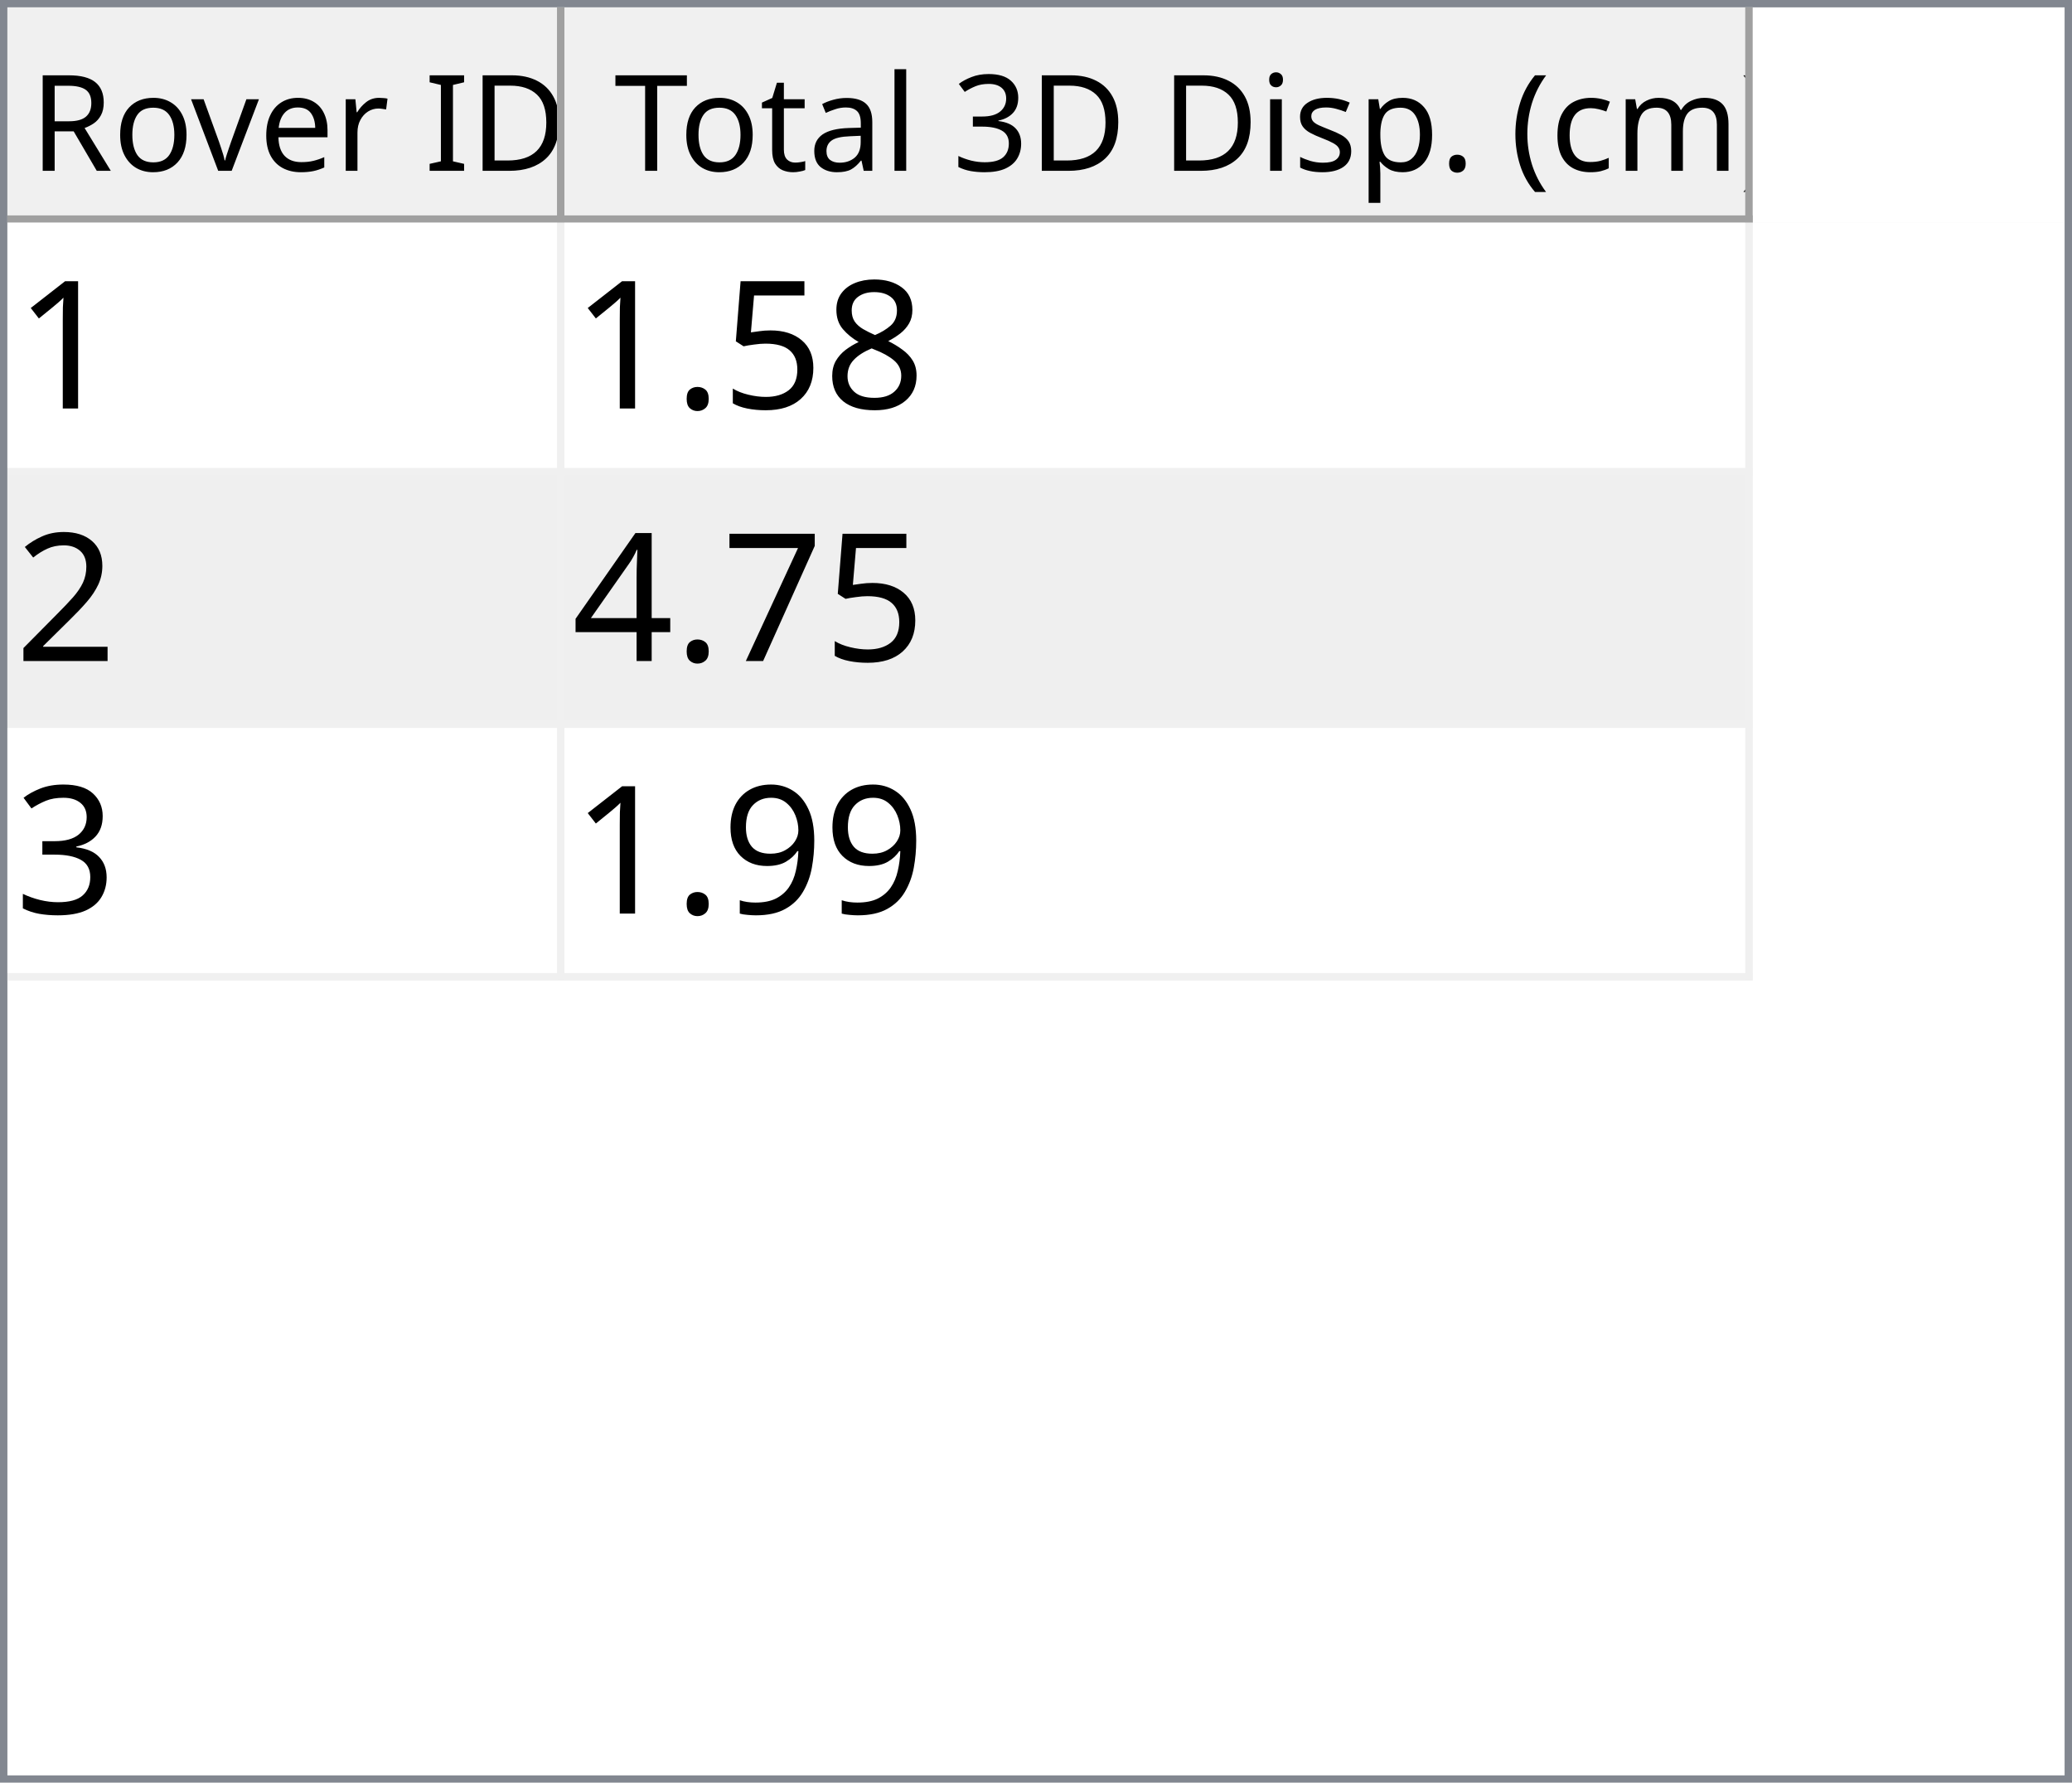
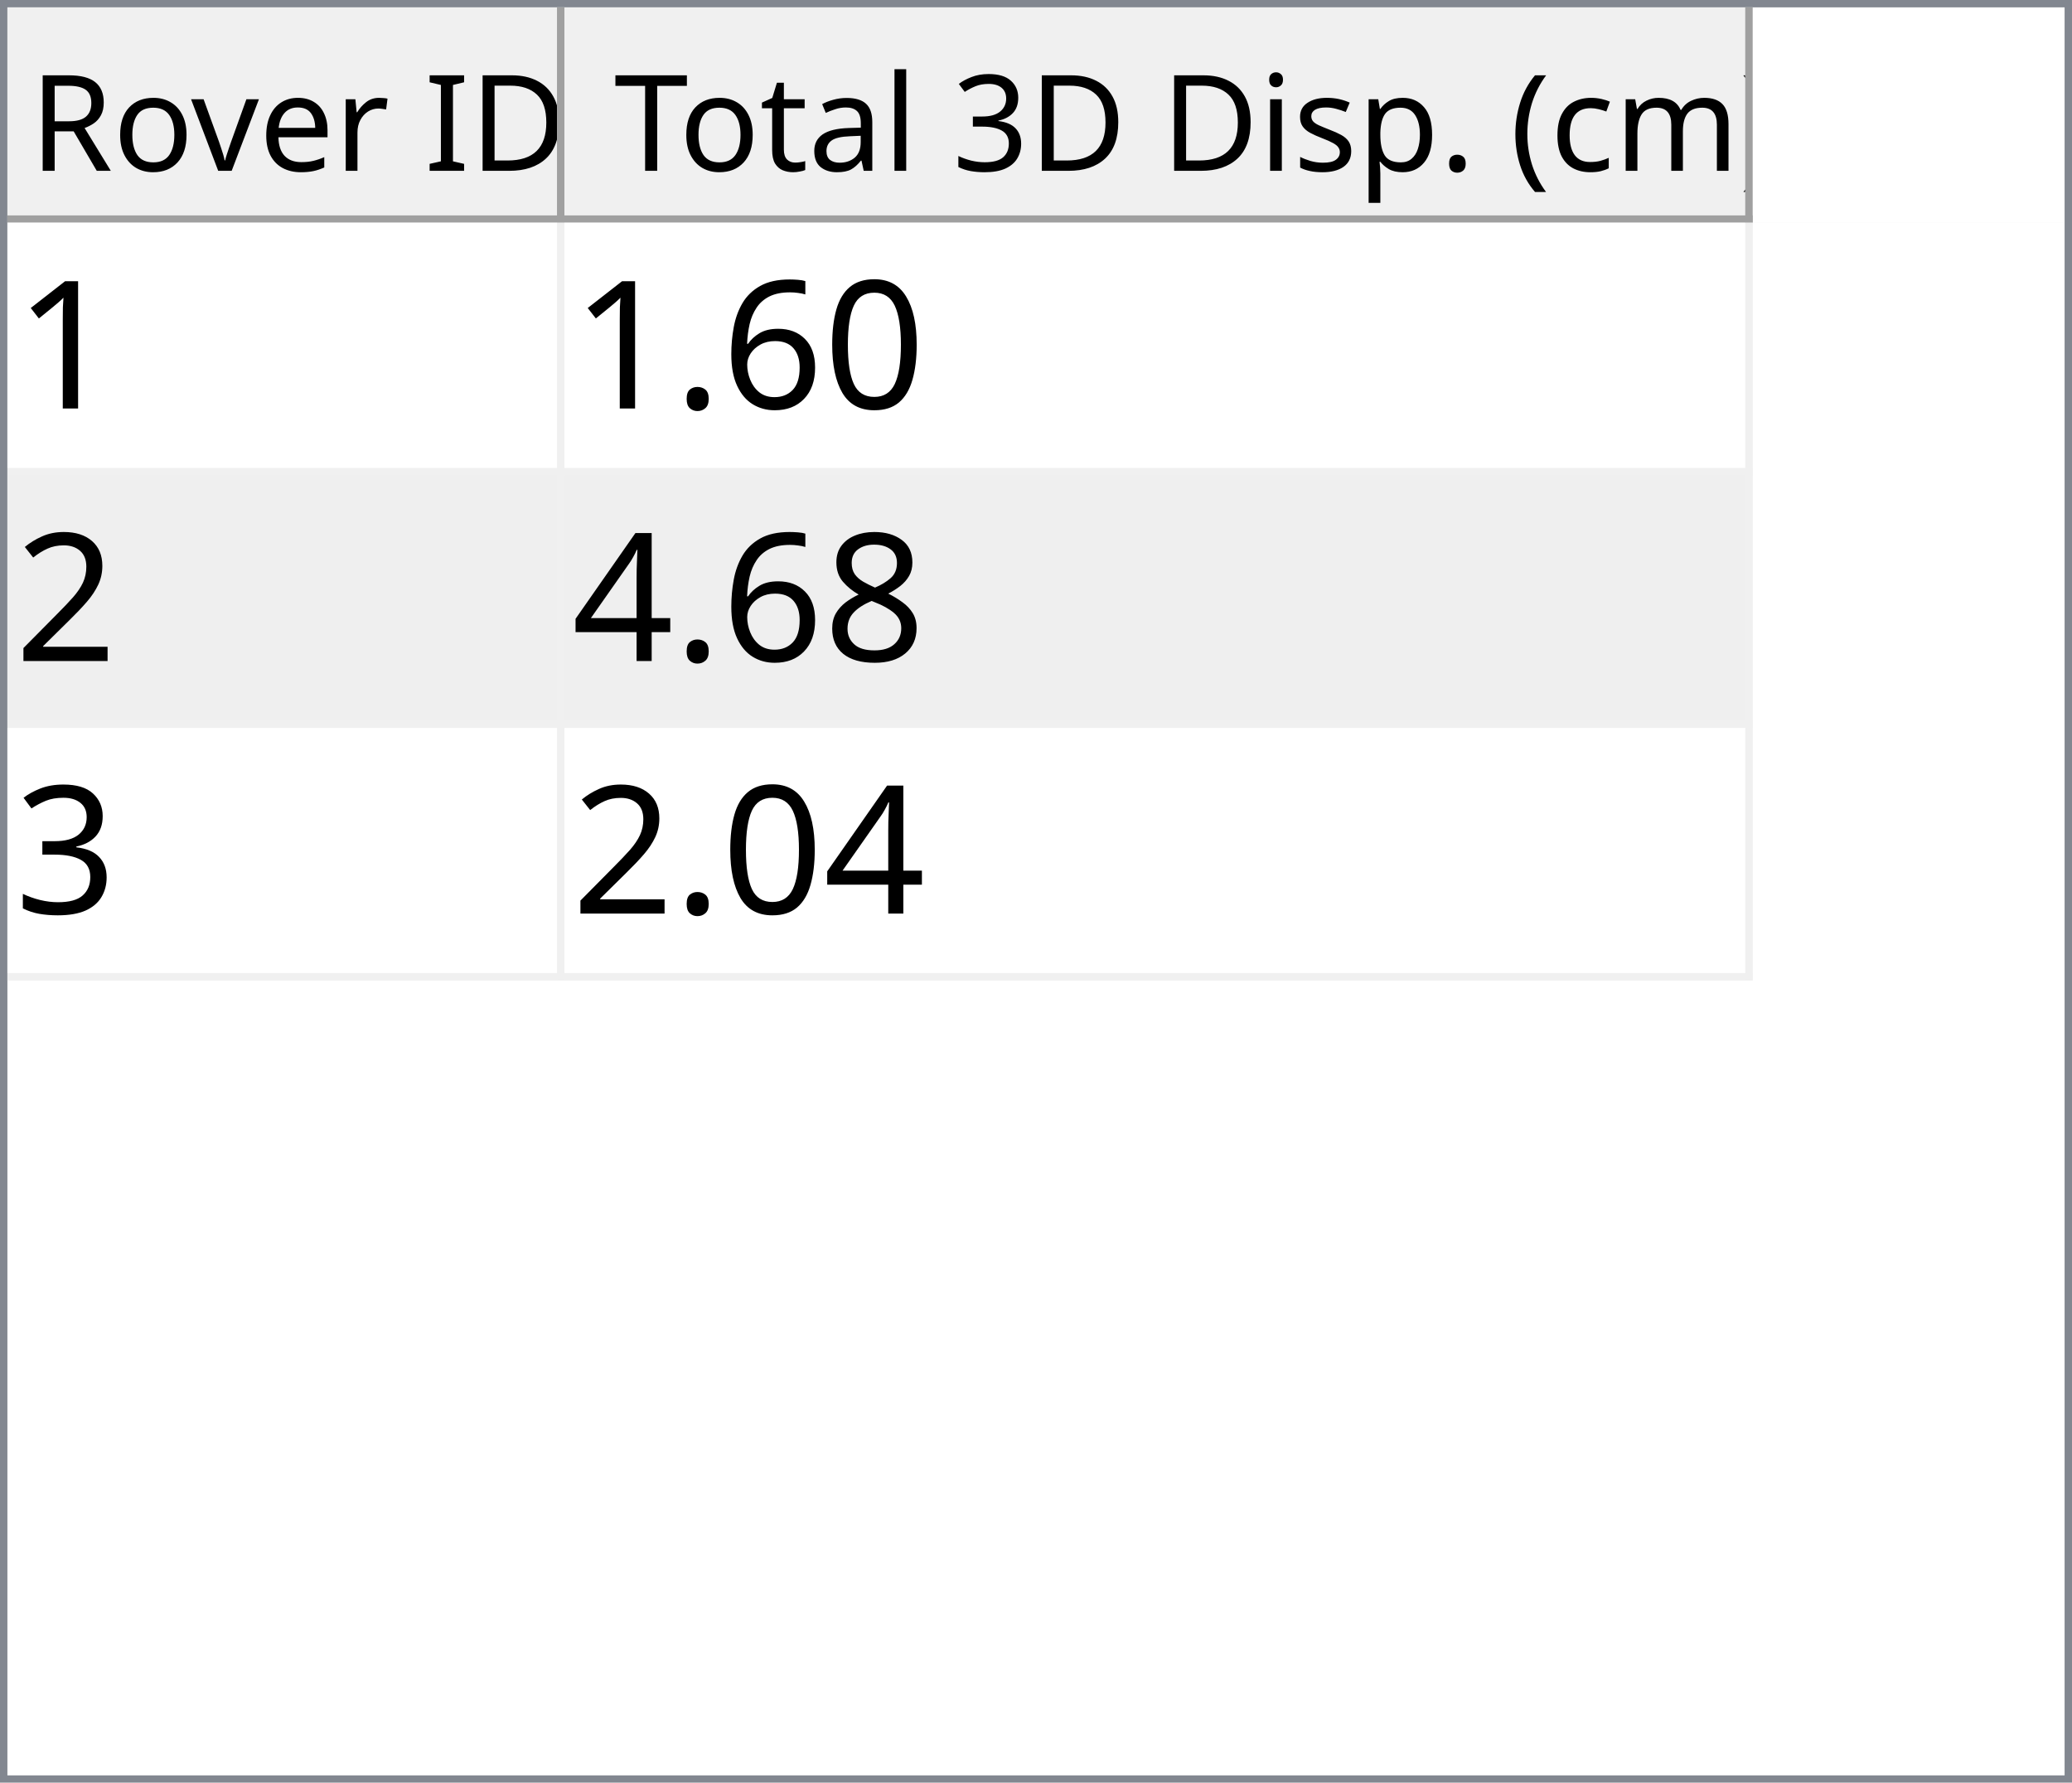
<svg xmlns="http://www.w3.org/2000/svg" style="fill-opacity:1; color-rendering:auto; color-interpolation:auto; text-rendering:auto; stroke:black; stroke-linecap:square; stroke-miterlimit:10; shape-rendering:auto; stroke-opacity:1; fill:black; stroke-dasharray:none; font-weight:normal; stroke-width:1; font-family:'Dialog'; font-style:normal; stroke-linejoin:miter; font-size:12px; stroke-dashoffset:0; image-rendering:auto;" width="279" height="240">
  <defs id="genericDefs" />
  <g>
    <defs id="defs1">
      <clipPath clipPathUnits="userSpaceOnUse" id="clipPath1">
        <path d="M0 0 L279 0 L279 240 L0 240 L0 0 Z" />
      </clipPath>
      <clipPath clipPathUnits="userSpaceOnUse" id="clipPath2">
        <path d="M0 0 L0 240 L279 240 L279 0 Z" />
      </clipPath>
      <clipPath clipPathUnits="userSpaceOnUse" id="clipPath3">
        <path d="M0 0 L0 29 L277 29 L277 0 Z" />
      </clipPath>
      <clipPath clipPathUnits="userSpaceOnUse" id="clipPath4">
        <path d="M0 0 L0 29 L75 29 L75 0 Z" />
      </clipPath>
      <clipPath clipPathUnits="userSpaceOnUse" id="clipPath5">
        <path d="M1 1 L1 28 L74 28 L74 1 Z" />
      </clipPath>
      <clipPath clipPathUnits="userSpaceOnUse" id="clipPath6">
        <path d="M0 0 L0 27 L73 27 L73 0 Z" />
      </clipPath>
      <clipPath clipPathUnits="userSpaceOnUse" id="clipPath7">
        <path d="M-0.5 -0.5 L-0.5 28.5 L74.5 28.5 L74.5 -0.5 Z" />
      </clipPath>
      <clipPath clipPathUnits="userSpaceOnUse" id="clipPath8">
        <path d="M0 0 L0 29 L160 29 L160 0 Z" />
      </clipPath>
      <clipPath clipPathUnits="userSpaceOnUse" id="clipPath9">
        <path d="M1 1 L1 28 L159 28 L159 1 Z" />
      </clipPath>
      <clipPath clipPathUnits="userSpaceOnUse" id="clipPath10">
        <path d="M0 0 L0 27 L158 27 L158 0 Z" />
      </clipPath>
      <clipPath clipPathUnits="userSpaceOnUse" id="clipPath11">
        <path d="M-0.5 -0.5 L-0.5 28.5 L159.5 28.5 L159.5 -0.5 Z" />
      </clipPath>
      <clipPath clipPathUnits="userSpaceOnUse" id="clipPath12">
        <path d="M0 0 L0 209 L277 209 L277 0 Z" />
      </clipPath>
      <clipPath clipPathUnits="userSpaceOnUse" id="clipPath13">
        <path d="M0 0 L0 102 L235 102 L235 0 Z" />
      </clipPath>
      <clipPath clipPathUnits="userSpaceOnUse" id="clipPath14">
        <path d="M-0.5 -0.5 L-0.5 101.5 L234.5 101.5 L234.5 -0.5 Z" />
      </clipPath>
      <clipPath clipPathUnits="userSpaceOnUse" id="clipPath15">
        <path d="M0 0 L0 33 L74 33 L74 0 Z" />
      </clipPath>
      <clipPath clipPathUnits="userSpaceOnUse" id="clipPath16">
        <path d="M0 0 L0 33 L159 33 L159 0 Z" />
      </clipPath>
      <font horiz-adv-x="64.551" id="font1">
        <font-face ascent="107.91" descent="25.098" units-per-em="100" style="font-style:normal; font-family:Segoe UI; font-weight:normal;" />
        <missing-glyph horiz-adv-x="64.551" d="M8.109 0 L8.109 68.266 L56.453 68.266 L56.453 0 L8.109 0 ZM15.328 7.234 L49.219 7.234 L49.219 61.031 L15.328 61.031 L15.328 7.234 Z" />
        <glyph unicode="D" horiz-adv-x="70.117" d="M9.188 0 L9.188 70.016 L28.516 70.016 Q65.531 70.016 65.531 35.891 Q65.531 19.672 55.25 9.836 Q44.969 0 27.734 0 L9.188 0 ZM17.391 62.594 L17.391 7.422 L27.828 7.422 Q41.609 7.422 49.273 14.797 Q56.938 22.172 56.938 35.688 Q56.938 62.594 28.328 62.594 L17.391 62.594 Z" />
        <glyph unicode="I" horiz-adv-x="26.611" d="M17.391 0 L9.188 0 L9.188 70.016 L17.391 70.016 L17.391 0 Z" />
        <glyph unicode=" " horiz-adv-x="27.393" d="" />
        <glyph unicode="r" horiz-adv-x="34.766" d="M34.188 41.891 Q32.078 43.5 28.125 43.5 Q23 43.5 19.555 38.672 Q16.109 33.844 16.109 25.484 L16.109 0 L8.109 0 L8.109 50 L16.109 50 L16.109 39.703 L16.312 39.703 Q18.016 44.969 21.531 47.922 Q25.047 50.875 29.391 50.875 Q32.516 50.875 34.188 50.203 L34.188 41.891 Z" />
        <glyph unicode="e" horiz-adv-x="52.295" d="M48.297 23 L12.984 23 Q13.188 14.656 17.484 10.109 Q21.781 5.562 29.297 5.562 Q37.75 5.562 44.828 11.141 L44.828 3.609 Q38.234 -1.172 27.391 -1.172 Q16.797 -1.172 10.742 5.641 Q4.688 12.453 4.688 24.812 Q4.688 36.469 11.305 43.82 Q17.922 51.172 27.734 51.172 Q37.547 51.172 42.922 44.828 Q48.297 38.484 48.297 27.203 L48.297 23 ZM40.094 29.781 Q40.047 36.719 36.75 40.578 Q33.453 44.438 27.594 44.438 Q21.922 44.438 17.969 40.383 Q14.016 36.328 13.094 29.781 L40.094 29.781 Z" />
        <glyph unicode="v" horiz-adv-x="47.9" d="M47.406 50 L27.484 0 L19.625 0 L0.688 50 L9.469 50 L22.172 13.672 Q23.578 9.672 23.922 6.688 L24.125 6.688 Q24.609 10.453 25.688 13.484 L38.969 50 L47.406 50 Z" />
        <glyph unicode="o" horiz-adv-x="58.594" d="M29 -1.172 Q17.922 -1.172 11.305 5.836 Q4.688 12.844 4.688 24.422 Q4.688 37.016 11.57 44.094 Q18.453 51.172 30.172 51.172 Q41.359 51.172 47.633 44.289 Q53.906 37.406 53.906 25.203 Q53.906 13.234 47.141 6.031 Q40.375 -1.172 29 -1.172 ZM29.594 44.438 Q21.875 44.438 17.383 39.188 Q12.891 33.938 12.891 24.703 Q12.891 15.828 17.43 10.695 Q21.969 5.562 29.594 5.562 Q37.359 5.562 41.531 10.594 Q45.703 15.625 45.703 24.906 Q45.703 34.281 41.531 39.359 Q37.359 44.438 29.594 44.438 Z" />
        <glyph unicode="R" horiz-adv-x="59.814" d="M59.375 0 L49.609 0 L37.891 19.625 Q36.281 22.359 34.766 24.289 Q33.25 26.219 31.664 27.438 Q30.078 28.656 28.25 29.219 Q26.422 29.781 24.125 29.781 L17.391 29.781 L17.391 0 L9.188 0 L9.188 70.016 L30.078 70.016 Q34.672 70.016 38.555 68.867 Q42.438 67.719 45.289 65.375 Q48.141 63.031 49.758 59.547 Q51.375 56.062 51.375 51.375 Q51.375 47.703 50.273 44.656 Q49.172 41.609 47.148 39.211 Q45.125 36.812 42.266 35.133 Q39.406 33.453 35.844 32.516 L35.844 32.328 Q37.594 31.547 38.891 30.547 Q40.188 29.547 41.359 28.18 Q42.531 26.812 43.68 25.078 Q44.828 23.344 46.234 21.047 L59.375 0 ZM17.391 62.594 L17.391 37.203 L28.516 37.203 Q31.594 37.203 34.203 38.133 Q36.812 39.062 38.719 40.797 Q40.625 42.531 41.703 45.047 Q42.781 47.562 42.781 50.688 Q42.781 56.297 39.141 59.445 Q35.5 62.594 28.609 62.594 L17.391 62.594 Z" />
        <glyph unicode=")" horiz-adv-x="30.176" d="M8.297 -15.922 L1.172 -15.922 Q16.406 2.344 16.406 26.812 Q16.406 51.469 1.078 70.016 L8.297 70.016 Q23.531 52.156 23.531 26.703 Q23.531 1.375 8.297 -15.922 Z" />
        <glyph unicode="m" horiz-adv-x="86.133" d="M79.109 0 L71.094 0 L71.094 28.719 Q71.094 37.016 68.531 40.727 Q65.969 44.438 59.906 44.438 Q54.781 44.438 51.195 39.75 Q47.609 35.062 47.609 28.516 L47.609 0 L39.594 0 L39.594 29.688 Q39.594 44.438 28.219 44.438 Q22.953 44.438 19.531 40.016 Q16.109 35.594 16.109 28.516 L16.109 0 L8.109 0 L8.109 50 L16.109 50 L16.109 42.094 L16.312 42.094 Q21.625 51.172 31.844 51.172 Q36.969 51.172 40.773 48.312 Q44.578 45.453 46 40.828 Q51.562 51.172 62.594 51.172 Q79.109 51.172 79.109 30.812 L79.109 0 Z" />
        <glyph unicode="c" horiz-adv-x="46.191" d="M42.188 2.297 Q36.422 -1.172 28.516 -1.172 Q17.828 -1.172 11.258 5.789 Q4.688 12.75 4.688 23.828 Q4.688 36.188 11.766 43.68 Q18.844 51.172 30.672 51.172 Q37.25 51.172 42.281 48.734 L42.281 40.531 Q36.719 44.438 30.375 44.438 Q22.703 44.438 17.797 38.945 Q12.891 33.453 12.891 24.516 Q12.891 15.719 17.508 10.641 Q22.125 5.562 29.891 5.562 Q36.422 5.562 42.188 9.906 L42.188 2.297 Z" />
        <glyph unicode="(" horiz-adv-x="30.176" d="M29.109 -15.922 L21.969 -15.922 Q6.844 1.375 6.844 26.703 Q6.844 52.156 21.969 70.016 L29.203 70.016 Q13.875 51.469 13.875 26.812 Q13.875 2.344 29.109 -15.922 Z" />
        <glyph unicode="." horiz-adv-x="21.68" d="M10.891 -1.078 Q8.641 -1.078 7.055 0.539 Q5.469 2.156 5.469 4.391 Q5.469 6.641 7.055 8.273 Q8.641 9.906 10.891 9.906 Q13.188 9.906 14.797 8.273 Q16.406 6.641 16.406 4.391 Q16.406 2.156 14.797 0.539 Q13.188 -1.078 10.891 -1.078 Z" />
        <glyph unicode="p" horiz-adv-x="58.789" d="M16.312 7.234 L16.109 7.234 L16.109 -23 L8.109 -23 L8.109 50 L16.109 50 L16.109 41.219 L16.312 41.219 Q22.219 51.172 33.594 51.172 Q43.266 51.172 48.688 44.461 Q54.109 37.75 54.109 26.469 Q54.109 13.922 48 6.375 Q41.891 -1.172 31.297 -1.172 Q21.578 -1.172 16.312 7.234 ZM16.109 27.391 L16.109 20.406 Q16.109 14.203 20.141 9.883 Q24.172 5.562 30.375 5.562 Q37.641 5.562 41.773 11.133 Q45.906 16.703 45.906 26.609 Q45.906 34.969 42.047 39.703 Q38.188 44.438 31.594 44.438 Q24.609 44.438 20.359 39.578 Q16.109 34.719 16.109 27.391 Z" />
        <glyph unicode="s" horiz-adv-x="42.432" d="M5.078 1.812 L5.078 10.406 Q11.625 5.562 19.484 5.562 Q30.031 5.562 30.031 12.594 Q30.031 14.594 29.125 15.992 Q28.219 17.391 26.68 18.461 Q25.141 19.531 23.07 20.383 Q21 21.234 18.609 22.172 Q15.281 23.484 12.766 24.828 Q10.25 26.172 8.57 27.859 Q6.891 29.547 6.031 31.695 Q5.172 33.844 5.172 36.719 Q5.172 40.234 6.789 42.945 Q8.406 45.656 11.086 47.484 Q13.766 49.312 17.211 50.242 Q20.656 51.172 24.312 51.172 Q30.812 51.172 35.938 48.922 L35.938 40.828 Q30.422 44.438 23.25 44.438 Q21 44.438 19.195 43.922 Q17.391 43.406 16.094 42.477 Q14.797 41.547 14.086 40.258 Q13.375 38.969 13.375 37.406 Q13.375 35.453 14.086 34.133 Q14.797 32.812 16.164 31.789 Q17.531 30.766 19.484 29.938 Q21.438 29.109 23.922 28.125 Q27.25 26.859 29.883 25.516 Q32.516 24.172 34.375 22.484 Q36.234 20.797 37.234 18.602 Q38.234 16.406 38.234 13.375 Q38.234 9.672 36.602 6.938 Q34.969 4.203 32.234 2.398 Q29.5 0.594 25.93 -0.289 Q22.359 -1.172 18.453 -1.172 Q10.75 -1.172 5.078 1.812 Z" />
        <glyph unicode="i" horiz-adv-x="24.219" d="M12.203 62.703 Q10.062 62.703 8.547 64.164 Q7.031 65.625 7.031 67.875 Q7.031 70.125 8.547 71.609 Q10.062 73.094 12.203 73.094 Q14.406 73.094 15.945 71.609 Q17.484 70.125 17.484 67.875 Q17.484 65.719 15.945 64.211 Q14.406 62.703 12.203 62.703 ZM16.109 0 L8.109 0 L8.109 50 L16.109 50 L16.109 0 Z" />
        <glyph unicode="3" horiz-adv-x="53.906" d="M46.531 19.828 Q46.531 15.094 44.75 11.211 Q42.969 7.328 39.719 4.57 Q36.469 1.812 31.93 0.297 Q27.391 -1.219 21.922 -1.219 Q11.922 -1.219 6 2.594 L6 11.188 Q13.094 5.609 22.219 5.609 Q25.875 5.609 28.828 6.539 Q31.781 7.469 33.906 9.227 Q36.031 10.984 37.18 13.477 Q38.328 15.969 38.328 19.094 Q38.328 32.812 18.797 32.812 L12.984 32.812 L12.984 39.594 L18.5 39.594 Q35.797 39.594 35.797 52.484 Q35.797 64.406 22.609 64.406 Q15.188 64.406 8.688 59.422 L8.688 67.188 Q15.375 71.188 24.609 71.188 Q29 71.188 32.57 69.969 Q36.141 68.75 38.68 66.555 Q41.219 64.359 42.609 61.281 Q44 58.203 44 54.5 Q44 40.672 30.031 36.719 L30.031 36.531 Q33.594 36.141 36.625 34.797 Q39.656 33.453 41.852 31.305 Q44.047 29.156 45.289 26.25 Q46.531 23.344 46.531 19.828 Z" />
        <glyph unicode="l" horiz-adv-x="24.219" d="M16.109 0 L8.109 0 L8.109 74.031 L16.109 74.031 L16.109 0 Z" />
        <glyph unicode="a" horiz-adv-x="50.879" d="M43.891 0 L35.891 0 L35.891 7.812 L35.688 7.812 Q30.469 -1.172 20.312 -1.172 Q12.844 -1.172 8.617 2.781 Q4.391 6.734 4.391 13.281 Q4.391 27.297 20.906 29.594 L35.891 31.688 Q35.891 44.438 25.594 44.438 Q16.547 44.438 9.281 38.281 L9.281 46.484 Q16.656 51.172 26.266 51.172 Q43.891 51.172 43.891 32.516 L43.891 0 ZM35.891 25.297 L23.828 23.641 Q18.266 22.859 15.43 20.875 Q12.594 18.891 12.594 13.875 Q12.594 10.203 15.211 7.883 Q17.828 5.562 22.172 5.562 Q28.125 5.562 32.008 9.742 Q35.891 13.922 35.891 20.312 L35.891 25.297 Z" />
        <glyph unicode="t" horiz-adv-x="33.887" d="M31.297 0.484 Q28.469 -1.078 23.828 -1.078 Q10.688 -1.078 10.688 13.578 L10.688 43.172 L2.094 43.172 L2.094 50 L10.688 50 L10.688 62.203 L18.703 64.797 L18.703 50 L31.297 50 L31.297 43.172 L18.703 43.172 L18.703 14.984 Q18.703 9.969 20.414 7.82 Q22.125 5.672 26.078 5.672 Q29.109 5.672 31.297 7.328 L31.297 0.484 Z" />
        <glyph unicode="T" horiz-adv-x="52.393" d="M50.594 62.594 L30.375 62.594 L30.375 0 L22.172 0 L22.172 62.594 L2 62.594 L2 70.016 L50.594 70.016 L50.594 62.594 Z" />
      </font>
      <font horiz-adv-x="75.0" id="font2">
        <font-face ascent="100.537" descent="21.973" units-per-em="100" style="font-style:normal; font-family:sans-serif; font-weight:normal;" />
        <missing-glyph horiz-adv-x="75.0" d="M12.5 0 L12.5 62.5 L62.5 62.5 L62.5 0 L12.5 0 ZM14.062 1.562 L60.938 1.562 L60.938 60.938 L14.062 60.938 L14.062 1.562 Z" />
        <glyph unicode="1" horiz-adv-x="55.615" d="M37.25 0 L28.469 0 L28.469 56 Q25.297 52.984 20.141 49.953 Q14.984 46.922 10.891 45.406 L10.891 53.906 Q18.266 57.375 23.781 62.305 Q29.297 67.234 31.594 71.875 L37.25 71.875 L37.25 0 Z" />
-         <glyph unicode="8" horiz-adv-x="55.615" d="M17.672 38.812 Q12.203 40.828 9.57 44.539 Q6.938 48.25 6.938 53.422 Q6.938 61.234 12.555 66.555 Q18.172 71.875 27.484 71.875 Q36.859 71.875 42.578 66.43 Q48.297 60.984 48.297 53.172 Q48.297 48.188 45.68 44.508 Q43.062 40.828 37.75 38.812 Q44.344 36.672 47.781 31.883 Q51.219 27.094 51.219 20.453 Q51.219 11.281 44.727 5.031 Q38.234 -1.219 27.641 -1.219 Q17.047 -1.219 10.547 5.055 Q4.047 11.328 4.047 20.703 Q4.047 27.688 7.594 32.398 Q11.141 37.109 17.672 38.812 ZM15.922 53.719 Q15.922 48.641 19.195 45.414 Q22.469 42.188 27.688 42.188 Q32.766 42.188 36.016 45.383 Q39.266 48.578 39.266 53.219 Q39.266 58.062 35.914 61.359 Q32.562 64.656 27.594 64.656 Q22.562 64.656 19.242 61.43 Q15.922 58.203 15.922 53.719 ZM13.094 20.656 Q13.094 16.891 14.875 13.375 Q16.656 9.859 20.172 7.93 Q23.688 6 27.734 6 Q34.031 6 38.133 10.055 Q42.234 14.109 42.234 20.359 Q42.234 26.703 38.016 30.859 Q33.797 35.016 27.438 35.016 Q21.234 35.016 17.164 30.914 Q13.094 26.812 13.094 20.656 Z" />
-         <glyph unicode="5" horiz-adv-x="55.615" d="M4.156 18.75 L13.375 19.531 Q14.406 12.797 18.141 9.398 Q21.875 6 27.156 6 Q33.5 6 37.891 10.789 Q42.281 15.578 42.281 23.484 Q42.281 31 38.062 35.352 Q33.844 39.703 27 39.703 Q22.75 39.703 19.336 37.773 Q15.922 35.844 13.969 32.766 L5.719 33.844 L12.641 70.609 L48.25 70.609 L48.25 62.203 L19.672 62.203 L15.828 42.969 Q22.266 47.469 29.344 47.469 Q38.719 47.469 45.164 40.969 Q51.609 34.469 51.609 24.266 Q51.609 14.547 45.953 7.469 Q39.062 -1.219 27.156 -1.219 Q17.391 -1.219 11.211 4.25 Q5.031 9.719 4.156 18.75 Z" />
+         <glyph unicode="0" horiz-adv-x="55.615" d="M4.156 35.297 Q4.156 48 6.766 55.742 Q9.375 63.484 14.523 67.68 Q19.672 71.875 27.484 71.875 Q33.25 71.875 37.594 69.555 Q41.938 67.234 44.773 62.867 Q47.609 58.5 49.219 52.227 Q50.828 45.953 50.828 35.297 Q50.828 22.703 48.242 14.969 Q45.656 7.234 40.508 3.008 Q35.359 -1.219 27.484 -1.219 Q17.141 -1.219 11.234 6.203 Q4.156 15.141 4.156 35.297 ZM13.188 35.297 Q13.188 17.672 17.312 11.836 Q21.438 6 27.484 6 Q33.547 6 37.672 11.859 Q41.797 17.719 41.797 35.297 Q41.797 52.984 37.672 58.789 Q33.547 64.594 27.391 64.594 Q21.344 64.594 17.719 59.469 Q13.188 52.938 13.188 35.297 Z" />
+         <glyph unicode="6" horiz-adv-x="55.615" d="M49.75 54.047 L41.016 53.375 Q39.844 58.547 37.703 60.891 Q34.125 64.656 28.906 64.656 Q24.703 64.656 21.531 62.312 Q17.391 59.281 14.992 53.469 Q12.594 47.656 12.5 36.922 Q15.672 41.75 20.266 44.094 Q24.859 46.438 29.891 46.438 Q38.672 46.438 44.852 39.969 Q51.031 33.5 51.031 23.25 Q51.031 16.5 48.125 10.719 Q45.219 4.938 40.141 1.859 Q35.062 -1.219 28.609 -1.219 Q17.625 -1.219 10.695 6.859 Q3.766 14.938 3.766 33.5 Q3.766 54.25 11.422 63.672 Q18.109 71.875 29.438 71.875 Q37.891 71.875 43.289 67.141 Q48.688 62.406 49.75 54.047 ZM13.875 23.188 Q13.875 18.656 15.797 14.508 Q17.719 10.359 21.188 8.18 Q24.656 6 28.469 6 Q34.031 6 38.039 10.492 Q42.047 14.984 42.047 22.703 Q42.047 30.125 38.086 34.398 Q34.125 38.672 28.125 38.672 Q22.172 38.672 18.023 34.398 Q13.875 30.125 13.875 23.188 Z" />
        <glyph unicode="." horiz-adv-x="27.783" d="M9.078 0 L9.078 10.016 L19.094 10.016 L19.094 0 L9.078 0 Z" />
        <glyph unicode="2" horiz-adv-x="55.615" d="M50.344 8.453 L50.344 0 L3.031 0 Q2.938 3.172 4.047 6.109 Q5.859 10.938 9.836 15.625 Q13.812 20.312 21.344 26.469 Q33.016 36.031 37.117 41.625 Q41.219 47.219 41.219 52.203 Q41.219 57.422 37.477 61.008 Q33.734 64.594 27.734 64.594 Q21.391 64.594 17.578 60.789 Q13.766 56.984 13.719 50.25 L4.688 51.172 Q5.609 61.281 11.664 66.578 Q17.719 71.875 27.938 71.875 Q38.234 71.875 44.242 66.164 Q50.25 60.453 50.25 52 Q50.25 47.703 48.492 43.555 Q46.734 39.406 42.656 34.812 Q38.578 30.219 29.109 22.219 Q21.188 15.578 18.945 13.211 Q16.703 10.844 15.234 8.453 L50.344 8.453 Z" />
-         <glyph unicode="7" horiz-adv-x="55.615" d="M4.734 62.203 L4.734 70.656 L51.078 70.656 L51.078 63.812 Q44.234 56.547 37.523 44.484 Q30.812 32.422 27.156 19.672 Q24.516 10.688 23.781 0 L14.75 0 Q14.891 8.453 18.062 20.414 Q21.234 32.375 27.172 43.484 Q33.109 54.594 39.797 62.203 L4.734 62.203 Z" />
+         <glyph unicode="8" horiz-adv-x="55.615" d="M17.672 38.812 Q12.203 40.828 9.57 44.539 Q6.938 48.25 6.938 53.422 Q6.938 61.234 12.555 66.555 Q18.172 71.875 27.484 71.875 Q36.859 71.875 42.578 66.43 Q48.297 60.984 48.297 53.172 Q48.297 48.188 45.68 44.508 Q43.062 40.828 37.75 38.812 Q44.344 36.672 47.781 31.883 Q51.219 27.094 51.219 20.453 Q51.219 11.281 44.727 5.031 Q38.234 -1.219 27.641 -1.219 Q17.047 -1.219 10.547 5.055 Q4.047 11.328 4.047 20.703 Q4.047 27.688 7.594 32.398 Q11.141 37.109 17.672 38.812 ZM15.922 53.719 Q15.922 48.641 19.195 45.414 Q22.469 42.188 27.688 42.188 Q32.766 42.188 36.016 45.383 Q39.266 48.578 39.266 53.219 Q39.266 58.062 35.914 61.359 Q32.562 64.656 27.594 64.656 Q22.562 64.656 19.242 61.43 Q15.922 58.203 15.922 53.719 ZM13.094 20.656 Q13.094 16.891 14.875 13.375 Q16.656 9.859 20.172 7.93 Q23.688 6 27.734 6 Q34.031 6 38.133 10.055 Q42.234 14.109 42.234 20.359 Q42.234 26.703 38.016 30.859 Q33.797 35.016 27.438 35.016 Q21.234 35.016 17.164 30.914 Q13.094 26.812 13.094 20.656 Z" />
        <glyph unicode="4" horiz-adv-x="55.615" d="M32.328 0 L32.328 17.141 L1.266 17.141 L1.266 25.203 L33.938 71.578 L41.109 71.578 L41.109 25.203 L50.781 25.203 L50.781 17.141 L41.109 17.141 L41.109 0 L32.328 0 ZM32.328 25.203 L32.328 57.469 L9.906 25.203 L32.328 25.203 Z" />
        <glyph unicode="3" horiz-adv-x="55.615" d="M4.203 18.891 L12.984 20.062 Q14.5 12.594 18.141 9.297 Q21.781 6 27 6 Q33.203 6 37.477 10.297 Q41.75 14.594 41.75 20.953 Q41.75 27 37.797 30.93 Q33.844 34.859 27.734 34.859 Q25.25 34.859 21.531 33.891 L22.516 41.609 Q23.391 41.5 23.922 41.5 Q29.547 41.5 34.039 44.43 Q38.531 47.359 38.531 53.469 Q38.531 58.297 35.258 61.477 Q31.984 64.656 26.812 64.656 Q21.688 64.656 18.266 61.43 Q14.844 58.203 13.875 51.766 L5.078 53.328 Q6.688 62.156 12.398 67.016 Q18.109 71.875 26.609 71.875 Q32.469 71.875 37.398 69.359 Q42.328 66.844 44.945 62.5 Q47.562 58.156 47.562 53.266 Q47.562 48.641 45.07 44.828 Q42.578 41.016 37.703 38.766 Q44.047 37.312 47.562 32.695 Q51.078 28.078 51.078 21.141 Q51.078 11.766 44.242 5.25 Q37.406 -1.266 26.953 -1.266 Q17.531 -1.266 11.305 4.352 Q5.078 9.969 4.203 18.891 Z" />
-         <glyph unicode="9" horiz-adv-x="55.615" d="M5.469 16.547 L13.922 17.328 Q14.984 11.375 18.016 8.688 Q21.047 6 25.781 6 Q29.828 6 32.883 7.859 Q35.938 9.719 37.891 12.82 Q39.844 15.922 41.164 21.195 Q42.484 26.469 42.484 31.938 Q42.484 32.516 42.438 33.688 Q39.797 29.5 35.234 26.883 Q30.672 24.266 25.344 24.266 Q16.453 24.266 10.305 30.711 Q4.156 37.156 4.156 47.703 Q4.156 58.594 10.578 65.234 Q17 71.875 26.656 71.875 Q33.641 71.875 39.43 68.117 Q45.219 64.359 48.219 57.398 Q51.219 50.438 51.219 37.25 Q51.219 23.531 48.242 15.406 Q45.266 7.281 39.383 3.031 Q33.5 -1.219 25.594 -1.219 Q17.188 -1.219 11.867 3.445 Q6.547 8.109 5.469 16.547 ZM41.453 48.141 Q41.453 55.719 37.43 60.156 Q33.406 64.594 27.734 64.594 Q21.875 64.594 17.531 59.812 Q13.188 55.031 13.188 47.406 Q13.188 40.578 17.312 36.305 Q21.438 32.031 27.484 32.031 Q33.594 32.031 37.523 36.305 Q41.453 40.578 41.453 48.141 Z" />
      </font>
    </defs>
    <g style="fill:white; stroke:white;">
      <rect x="0" y="0" width="279" style="clip-path:url(#clipPath1); stroke:none;" height="240" />
    </g>
    <g style="fill:white; text-rendering:optimizeSpeed; color-rendering:optimizeSpeed; image-rendering:optimizeSpeed; shape-rendering:crispEdges; stroke:white; color-interpolation:sRGB;">
      <rect x="0" width="279" height="240" y="0" style="stroke:none;" />
      <path style="stroke:none;" d="M0 240 L279 240 L279 0 L0 0 Z" />
    </g>
    <g style="fill:rgb(240,240,240); font-size:18px; font-family:'Segoe UI'; stroke:rgb(240,240,240);">
      <rect x="0" y="0" width="279" style="clip-path:url(#clipPath2); stroke:none;" height="240" />
    </g>
    <g style="fill:rgb(130,135,144); font-size:18px; font-family:'Segoe UI'; stroke:rgb(130,135,144);">
      <path d="M0 0 L279 0 L279 240 L0 240 L0 0 ZM1 1 L278 1 L278 239 L1 239 L1 1 Z" style="fill-rule:evenodd; clip-path:url(#clipPath2); stroke:none;" />
    </g>
    <g style="fill:white; font-size:18px; font-family:'Segoe UI'; stroke:white;" transform="translate(1,1)">
      <rect x="0" y="0" width="277" style="clip-path:url(#clipPath3); stroke:none;" height="29" />
    </g>
    <g style="fill:rgb(240,240,240); font-size:18px; font-family:'Segoe UI'; stroke:rgb(240,240,240);" transform="translate(1,1)">
      <rect x="0" y="0" width="75" style="clip-path:url(#clipPath4); stroke:none;" height="29" />
    </g>
    <g style="font-family:'Segoe UI'; font-size:18px;" transform="translate(2,2)">
      <text x="2" xml:space="preserve" y="21" style="clip-path:url(#clipPath6); stroke:none;">Rover ID</text>
    </g>
    <g transform="translate(1.5,1.5)" style="fill:rgb(160,160,160); font-size:18px; font-family:'Segoe UI'; stroke:rgb(160,160,160); stroke-linejoin:bevel;">
      <line x1="74" x2="74" y1="0" style="fill:none; clip-path:url(#clipPath7);" y2="28" />
    </g>
    <g transform="matrix(1,0,0,1,1,1) translate(0.5,0.5)" style="fill:rgb(160,160,160); font-size:18px; font-family:'Segoe UI'; stroke:rgb(160,160,160); stroke-linejoin:bevel;">
      <line x1="0" x2="74" y1="28" style="fill:none; clip-path:url(#clipPath7);" y2="28" />
    </g>
    <g style="fill:rgb(240,240,240); font-size:18px; font-family:'Segoe UI'; stroke:rgb(240,240,240);" transform="translate(76,1)">
      <rect x="0" y="0" width="160" style="clip-path:url(#clipPath8); stroke:none;" height="29" />
    </g>
    <g style="font-family:'Segoe UI'; font-size:18px;" transform="translate(77,2)">
      <text x="1" xml:space="preserve" y="21" style="clip-path:url(#clipPath10); stroke:none;"> Total 3D Disp. (cm)</text>
    </g>
    <g transform="translate(76.5,1.5)" style="fill:rgb(160,160,160); font-size:18px; font-family:'Segoe UI'; stroke:rgb(160,160,160); stroke-linejoin:bevel;">
      <line x1="159" x2="159" y1="0" style="fill:none; clip-path:url(#clipPath11);" y2="28" />
    </g>
    <g transform="matrix(1,0,0,1,76,1) translate(0.5,0.5)" style="fill:rgb(160,160,160); font-size:18px; font-family:'Segoe UI'; stroke:rgb(160,160,160); stroke-linejoin:bevel;">
      <line x1="0" x2="159" y1="28" style="fill:none; clip-path:url(#clipPath11);" y2="28" />
    </g>
    <g style="fill:white; font-size:18px; font-family:'Segoe UI'; stroke:white;" transform="translate(1,30)">
      <rect x="0" y="0" width="277" style="clip-path:url(#clipPath12); stroke:none;" height="209" />
    </g>
    <g style="fill:rgb(240,240,240); font-size:24px; font-family:sans-serif; stroke:rgb(240,240,240);" transform="translate(1,30)">
      <rect x="0" y="0" width="235" style="clip-path:url(#clipPath13); stroke:none;" height="102" />
      <line transform="translate(0.5,0.5)" x1="0" x2="234" y1="33" style="clip-path:url(#clipPath14); fill:none; stroke-linejoin:bevel;" y2="33" />
    </g>
    <g transform="matrix(1,0,0,1,1,30) translate(0.5,0.5)" style="fill:rgb(240,240,240); font-size:24px; font-family:sans-serif; stroke:rgb(240,240,240); stroke-linejoin:bevel;">
      <line x1="0" x2="234" y1="67" style="fill:none; clip-path:url(#clipPath14);" y2="67" />
    </g>
    <g transform="matrix(1,0,0,1,1,30) translate(0.5,0.5)" style="fill:rgb(240,240,240); font-size:24px; font-family:sans-serif; stroke:rgb(240,240,240); stroke-linejoin:bevel;">
      <line x1="0" x2="234" y1="101" style="fill:none; clip-path:url(#clipPath14);" y2="101" />
    </g>
    <g transform="matrix(1,0,0,1,1,30) translate(0.5,0.5)" style="fill:rgb(240,240,240); font-size:24px; font-family:sans-serif; stroke:rgb(240,240,240); stroke-linejoin:bevel;">
      <line x1="74" x2="74" y1="0" style="fill:none; clip-path:url(#clipPath14);" y2="101" />
    </g>
    <g transform="matrix(1,0,0,1,1,30) translate(0.5,0.5)" style="fill:rgb(240,240,240); font-size:24px; font-family:sans-serif; stroke:rgb(240,240,240); stroke-linejoin:bevel;">
      <line x1="234" x2="234" y1="0" style="fill:none; clip-path:url(#clipPath14);" y2="101" />
    </g>
    <g style="fill:white; font-size:24px; font-family:sans-serif; stroke:white;" transform="matrix(1,0,0,1,1,30)">
      <rect x="0" y="0" width="74" style="clip-path:url(#clipPath15); stroke:none;" height="33" />
      <text x="1" y="25" style="fill:black; clip-path:url(#clipPath15); stroke:none;" xml:space="preserve">1</text>
    </g>
    <g style="fill:white; font-size:24px; font-family:sans-serif; stroke:white;" transform="matrix(1,0,0,1,1,30) translate(75,0)">
      <rect x="0" y="0" width="159" style="clip-path:url(#clipPath16); stroke:none;" height="33" />
-       <text x="1" y="25" style="fill:black; clip-path:url(#clipPath16); stroke:none;" xml:space="preserve">1.58</text>
+       <text x="1" y="25" style="fill:black; clip-path:url(#clipPath16); stroke:none;" xml:space="preserve">1.60</text>
    </g>
    <g style="fill:rgb(239,239,239); font-size:24px; font-family:sans-serif; stroke:rgb(239,239,239);" transform="matrix(1,0,0,1,1,30) translate(0,34)">
      <rect x="0" y="0" width="74" style="clip-path:url(#clipPath15); stroke:none;" height="33" />
      <text x="1" y="25" style="fill:black; clip-path:url(#clipPath15); stroke:none;" xml:space="preserve">2</text>
    </g>
    <g style="fill:rgb(239,239,239); font-size:24px; font-family:sans-serif; stroke:rgb(239,239,239);" transform="matrix(1,0,0,1,1,30) translate(75,34)">
      <rect x="0" y="0" width="159" style="clip-path:url(#clipPath16); stroke:none;" height="33" />
-       <text x="1" y="25" style="fill:black; clip-path:url(#clipPath16); stroke:none;" xml:space="preserve">4.75</text>
+       <text x="1" y="25" style="fill:black; clip-path:url(#clipPath16); stroke:none;" xml:space="preserve">4.68</text>
    </g>
    <g style="fill:white; font-size:24px; font-family:sans-serif; stroke:white;" transform="matrix(1,0,0,1,1,30) translate(0,68)">
      <rect x="0" y="0" width="74" style="clip-path:url(#clipPath15); stroke:none;" height="33" />
      <text x="1" y="25" style="fill:black; clip-path:url(#clipPath15); stroke:none;" xml:space="preserve">3</text>
    </g>
    <g style="fill:white; font-size:24px; font-family:sans-serif; stroke:white;" transform="matrix(1,0,0,1,1,30) translate(75,68)">
      <rect x="0" y="0" width="159" style="clip-path:url(#clipPath16); stroke:none;" height="33" />
-       <text x="1" y="25" style="fill:black; clip-path:url(#clipPath16); stroke:none;" xml:space="preserve">1.99</text>
+       <text x="1" y="25" style="fill:black; clip-path:url(#clipPath16); stroke:none;" xml:space="preserve">2.04</text>
    </g>
  </g>
</svg>
